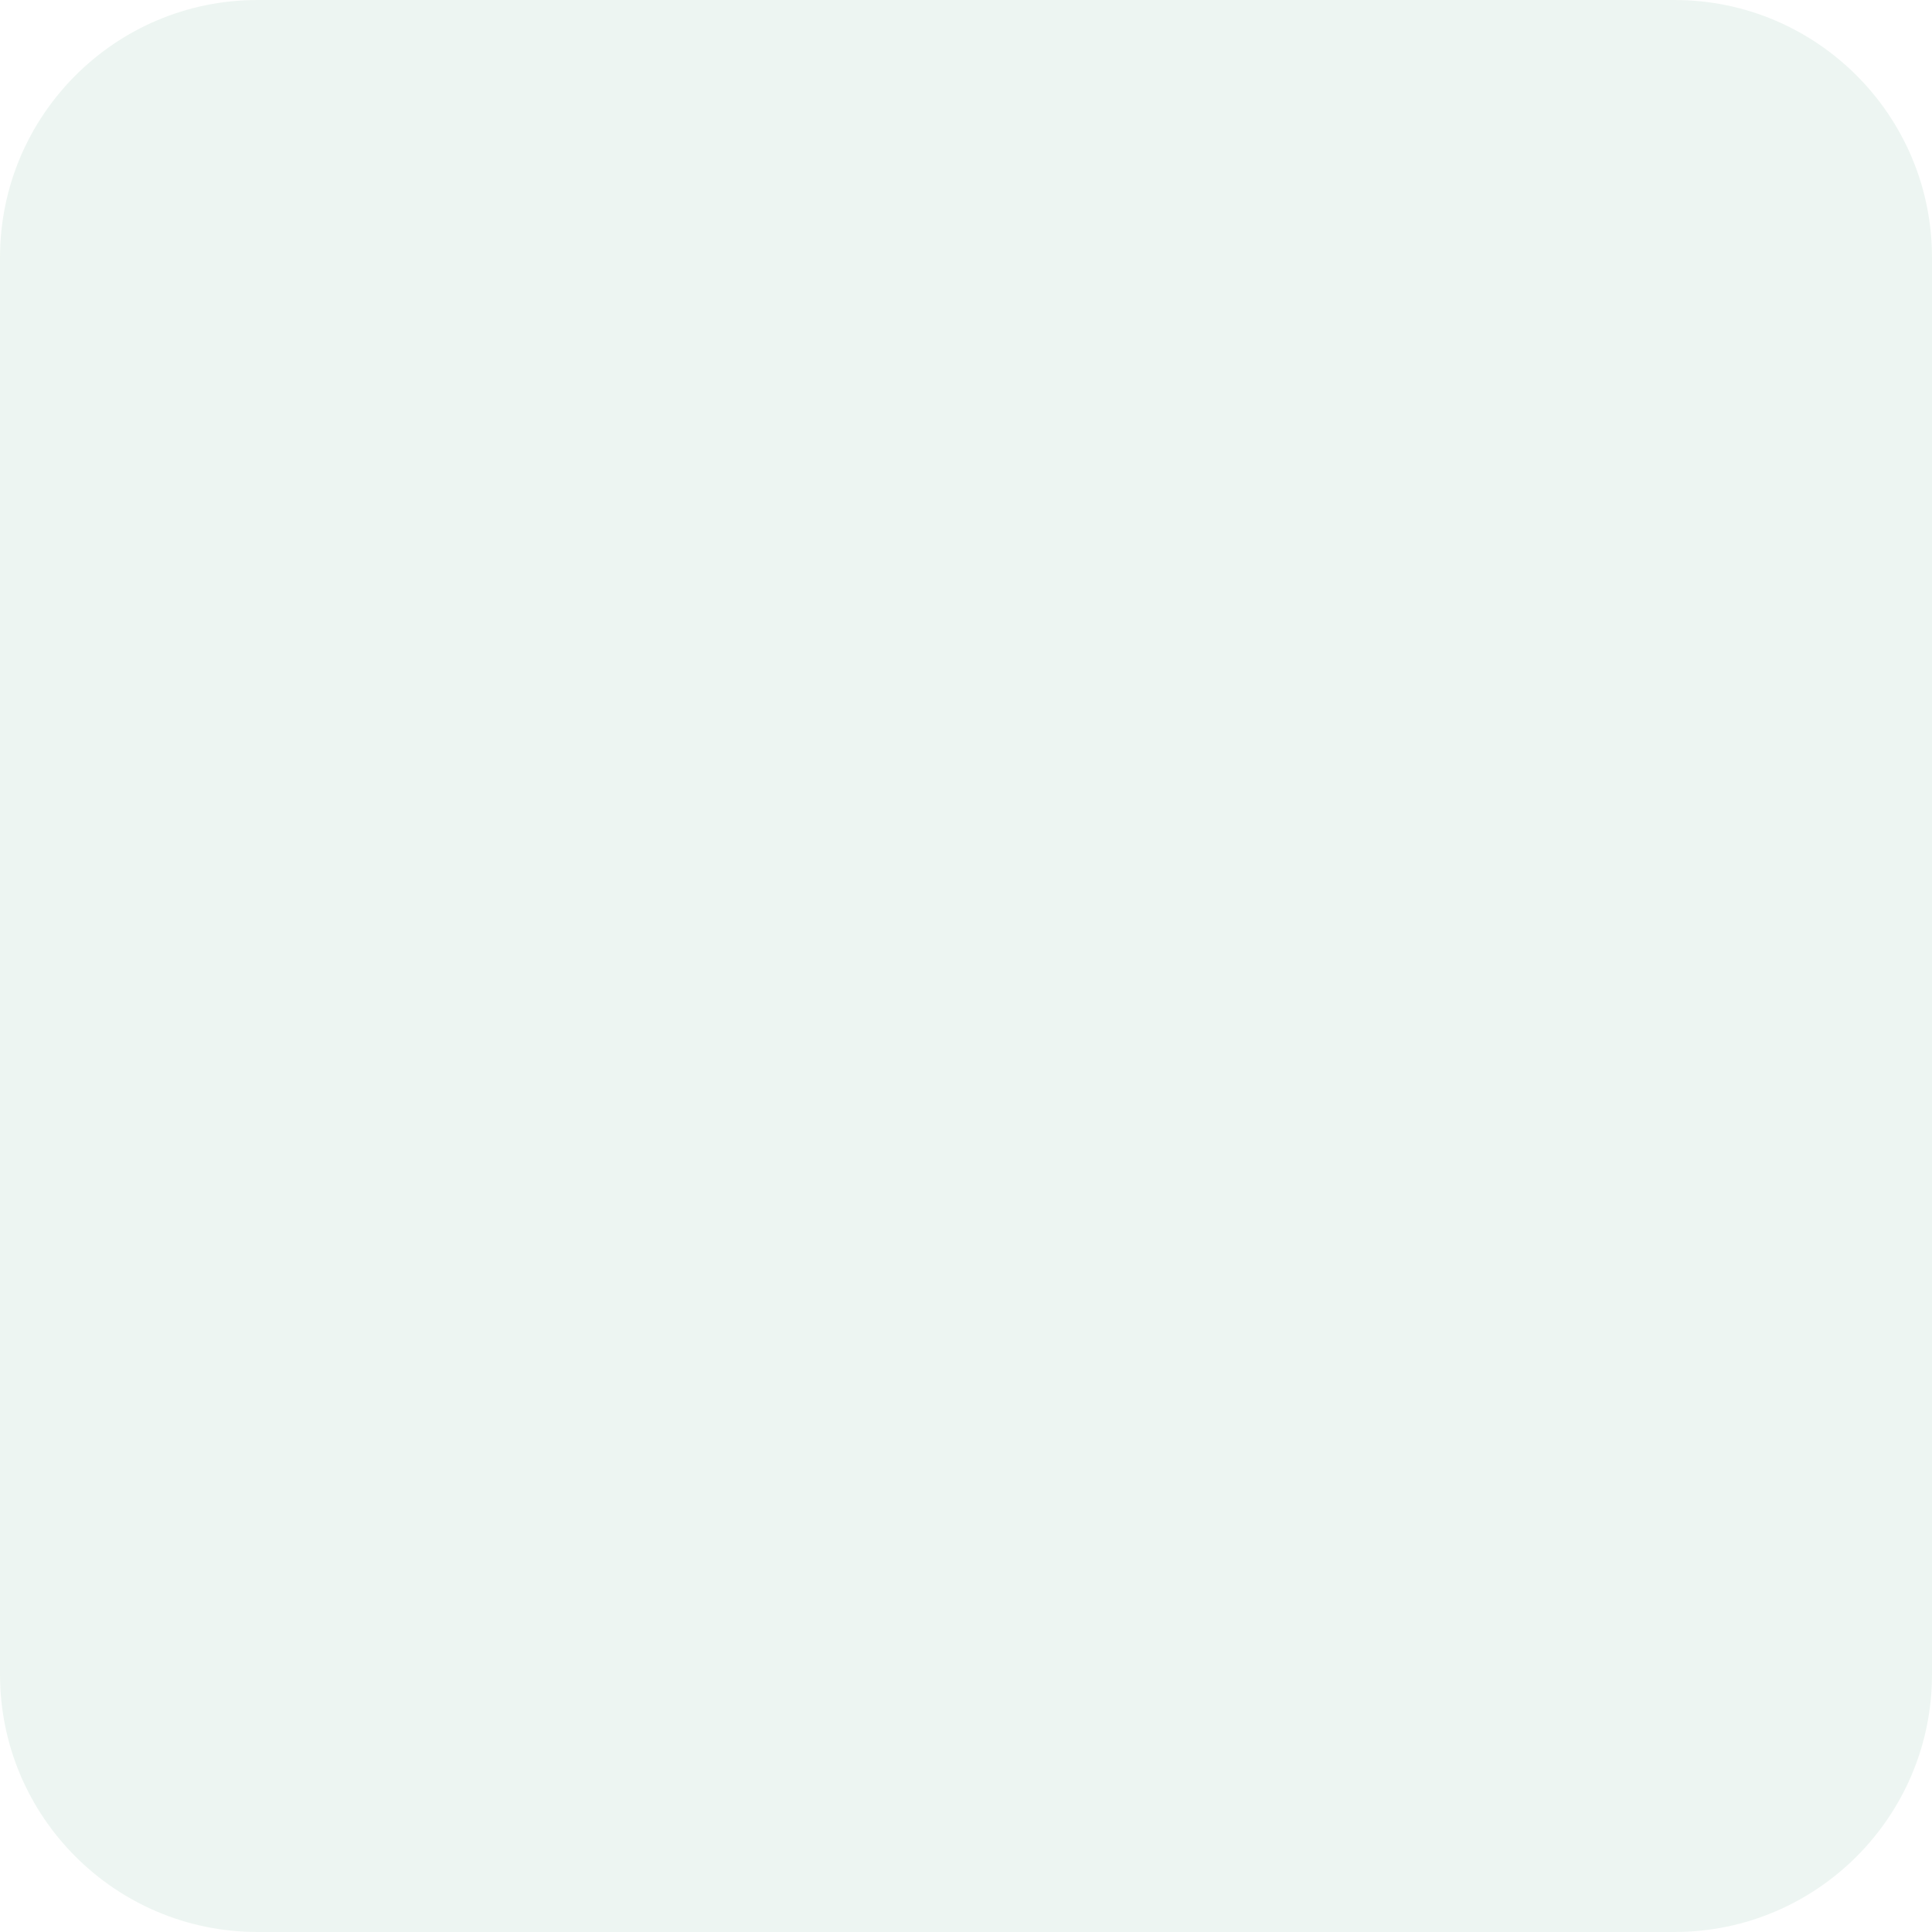
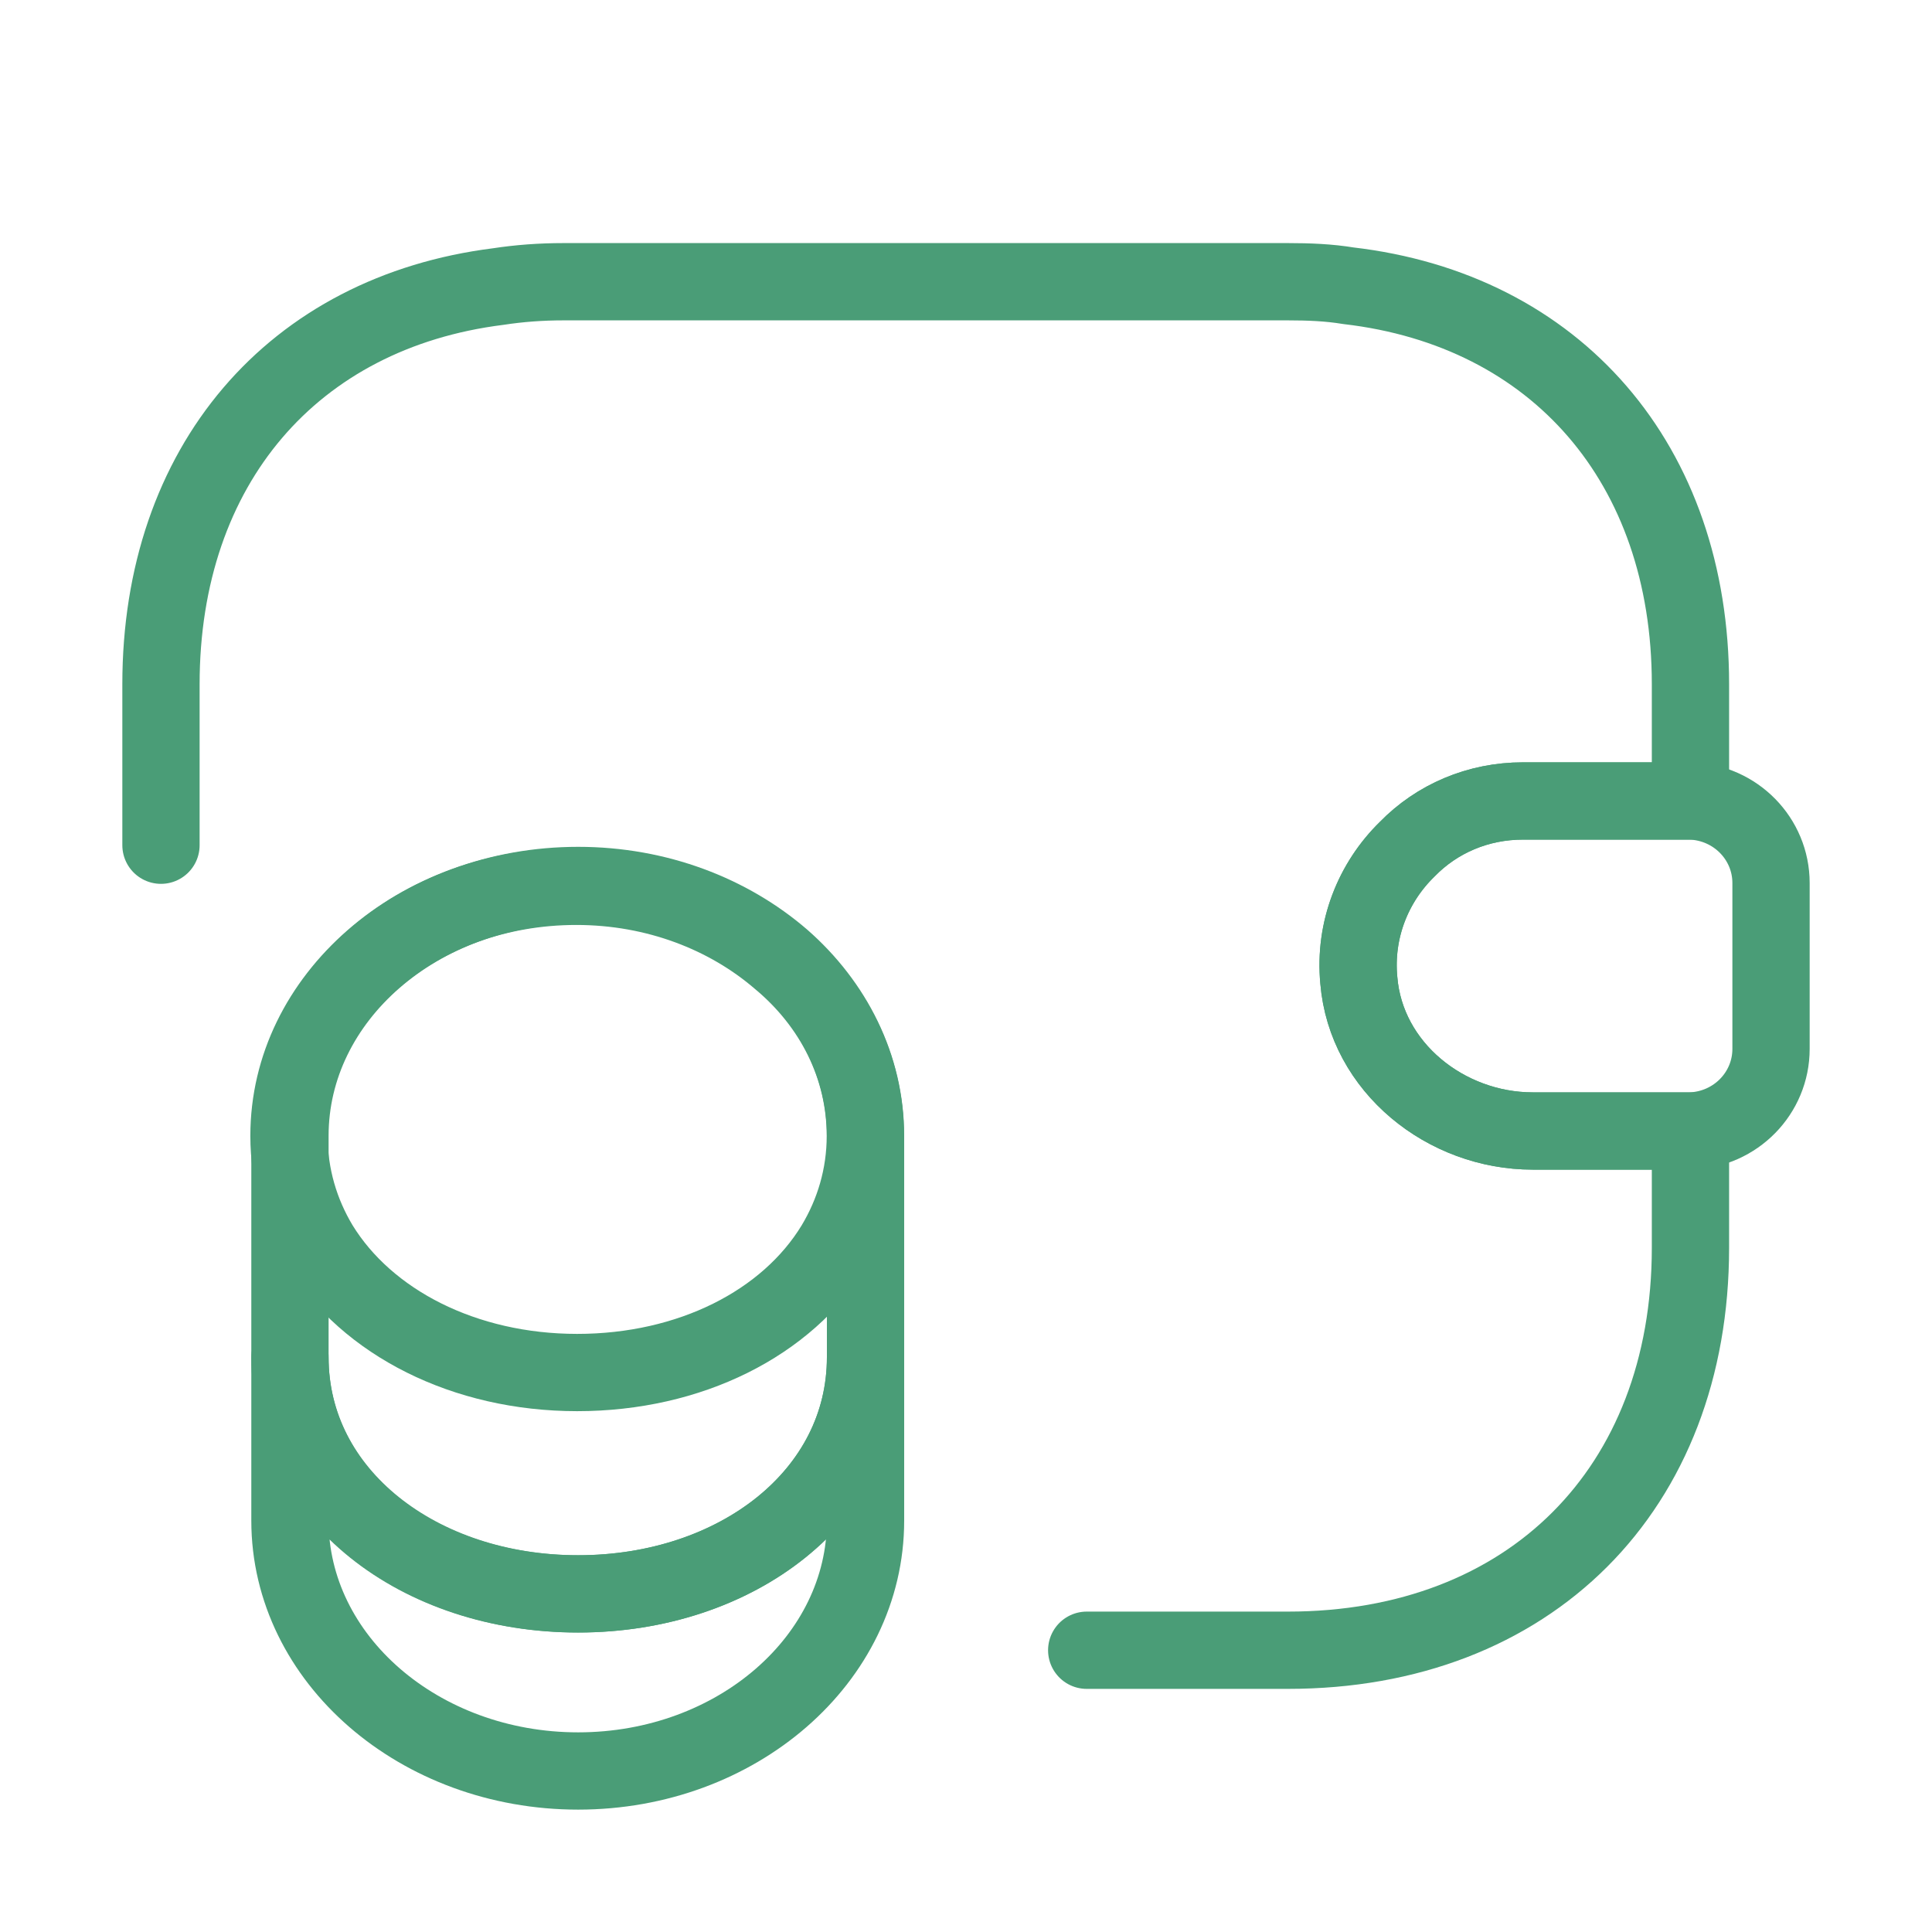
- <svg xmlns="http://www.w3.org/2000/svg" width="60" height="60" viewBox="0 0 60 60" fill="none">
-   <rect opacity="0.1" width="60" height="60" rx="8" fill="#4A9D77" />
+ <svg xmlns="http://www.w3.org/2000/svg" width="50" height="50" viewBox="0 0 50 50" fill="none">
+   <path d="M22.4 35.125V39.354C22.4 42.938 19.066 45.833 14.962 45.833C10.858 45.833 7.504 42.938 7.504 39.354V35.125C7.504 38.708 10.837 41.25 14.962 41.25C19.066 41.25 22.4 38.688 22.4 35.125Z" stroke="#4A9D77" stroke-width="2" stroke-linecap="round" stroke-linejoin="round" />
+   <path d="M22.395 29.396C22.395 30.437 22.103 31.396 21.603 32.229C20.374 34.25 17.853 35.521 14.937 35.521C12.02 35.521 9.499 34.229 8.27 32.229C7.77 31.396 7.479 30.437 7.479 29.396C7.479 27.604 8.312 26 9.645 24.833C10.999 23.646 12.853 22.938 14.916 22.938C16.978 22.938 18.833 23.667 20.187 24.833C21.562 25.979 22.395 27.604 22.395 29.396Z" stroke="#4A9D77" stroke-width="2" stroke-linecap="round" stroke-linejoin="round" />
+   <path d="M22.4 29.395V35.124C22.4 38.708 19.066 41.249 14.962 41.249C10.858 41.249 7.504 38.687 7.504 35.124V29.395C7.504 25.812 10.837 22.916 14.962 22.916C17.025 22.916 18.879 23.645 20.233 24.812C21.567 25.979 22.4 27.604 22.4 29.395Z" stroke="#4A9D77" stroke-width="2" stroke-linecap="round" stroke-linejoin="round" />
+   <path d="M45.834 22.853V27.145C45.834 28.291 44.917 29.229 43.751 29.27H39.667C37.417 29.27 35.355 27.624 35.167 25.374C35.042 24.062 35.542 22.833 36.417 21.979C37.188 21.187 38.251 20.729 39.417 20.729H43.751C44.917 20.77 45.834 21.708 45.834 22.853Z" stroke="#4A9D77" stroke-width="2" stroke-linecap="round" stroke-linejoin="round" />
+   <path d="M4.166 21.874V17.708C4.166 12.041 7.583 8.083 12.895 7.416C13.437 7.333 13.999 7.291 14.583 7.291H33.333C33.874 7.291 34.395 7.312 34.895 7.395C40.27 8.02 43.749 11.999 43.749 17.708V20.729H39.416C38.249 20.729 37.187 21.187 36.416 21.979C35.541 22.833 35.041 24.062 35.166 25.374C35.353 27.624 37.416 29.27 39.666 29.27H43.749V32.291C43.749 38.541 39.583 42.708 33.333 42.708H28.124" stroke="#4A9D77" stroke-width="2" stroke-linecap="round" stroke-linejoin="round" />
</svg>
